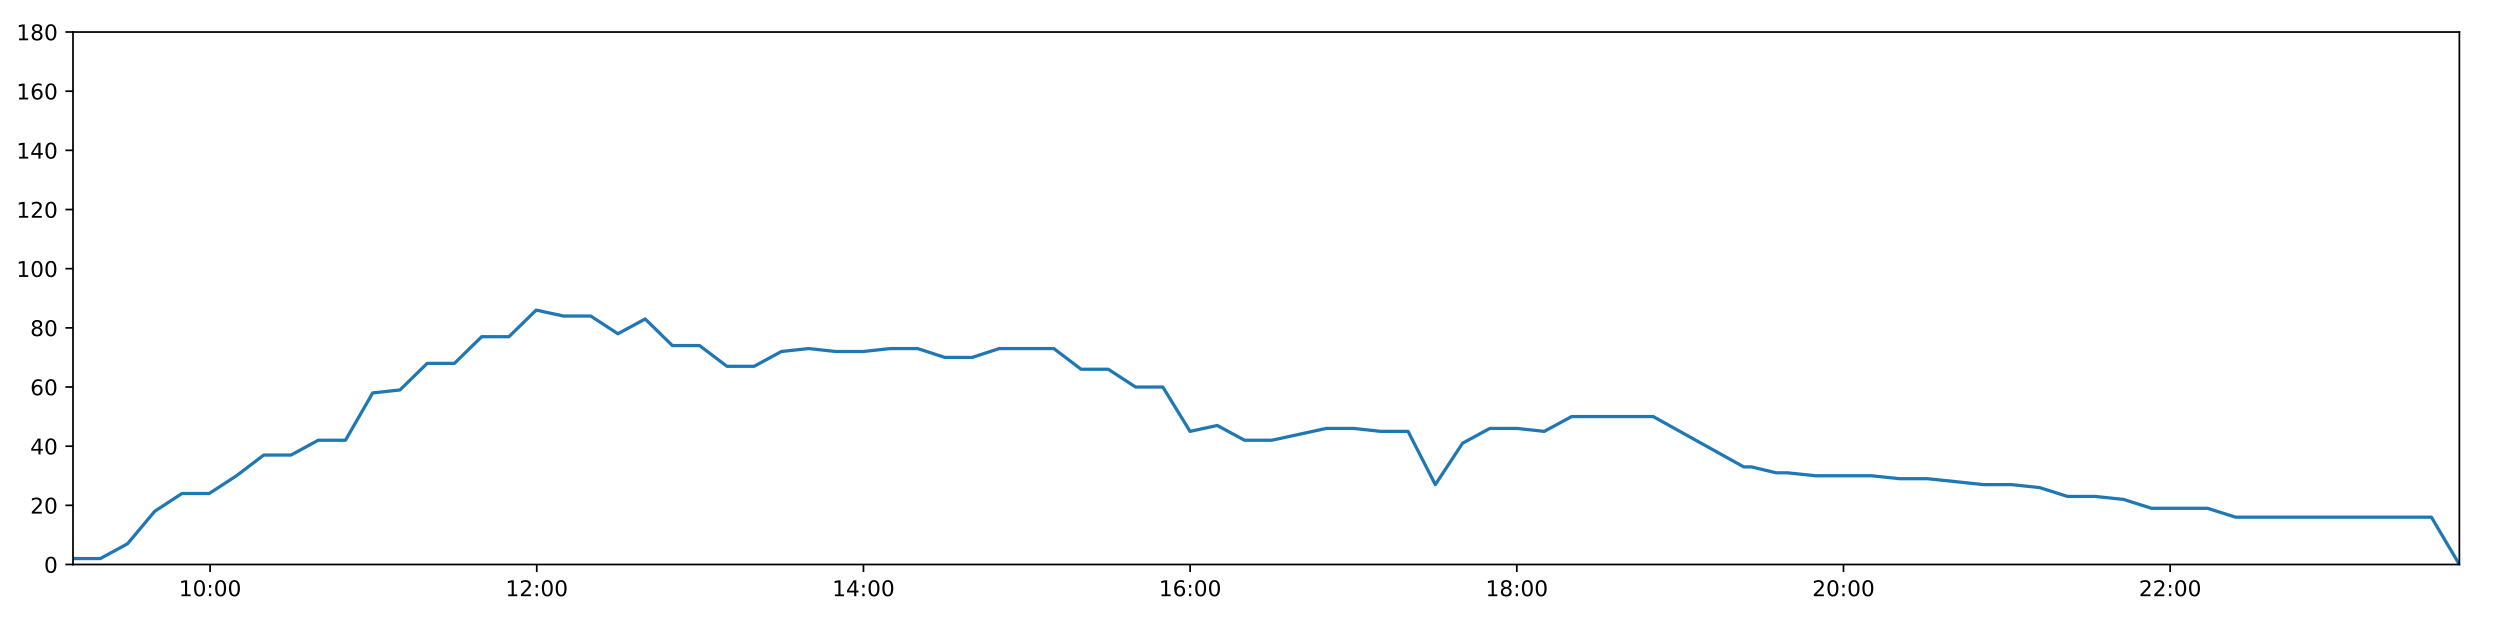
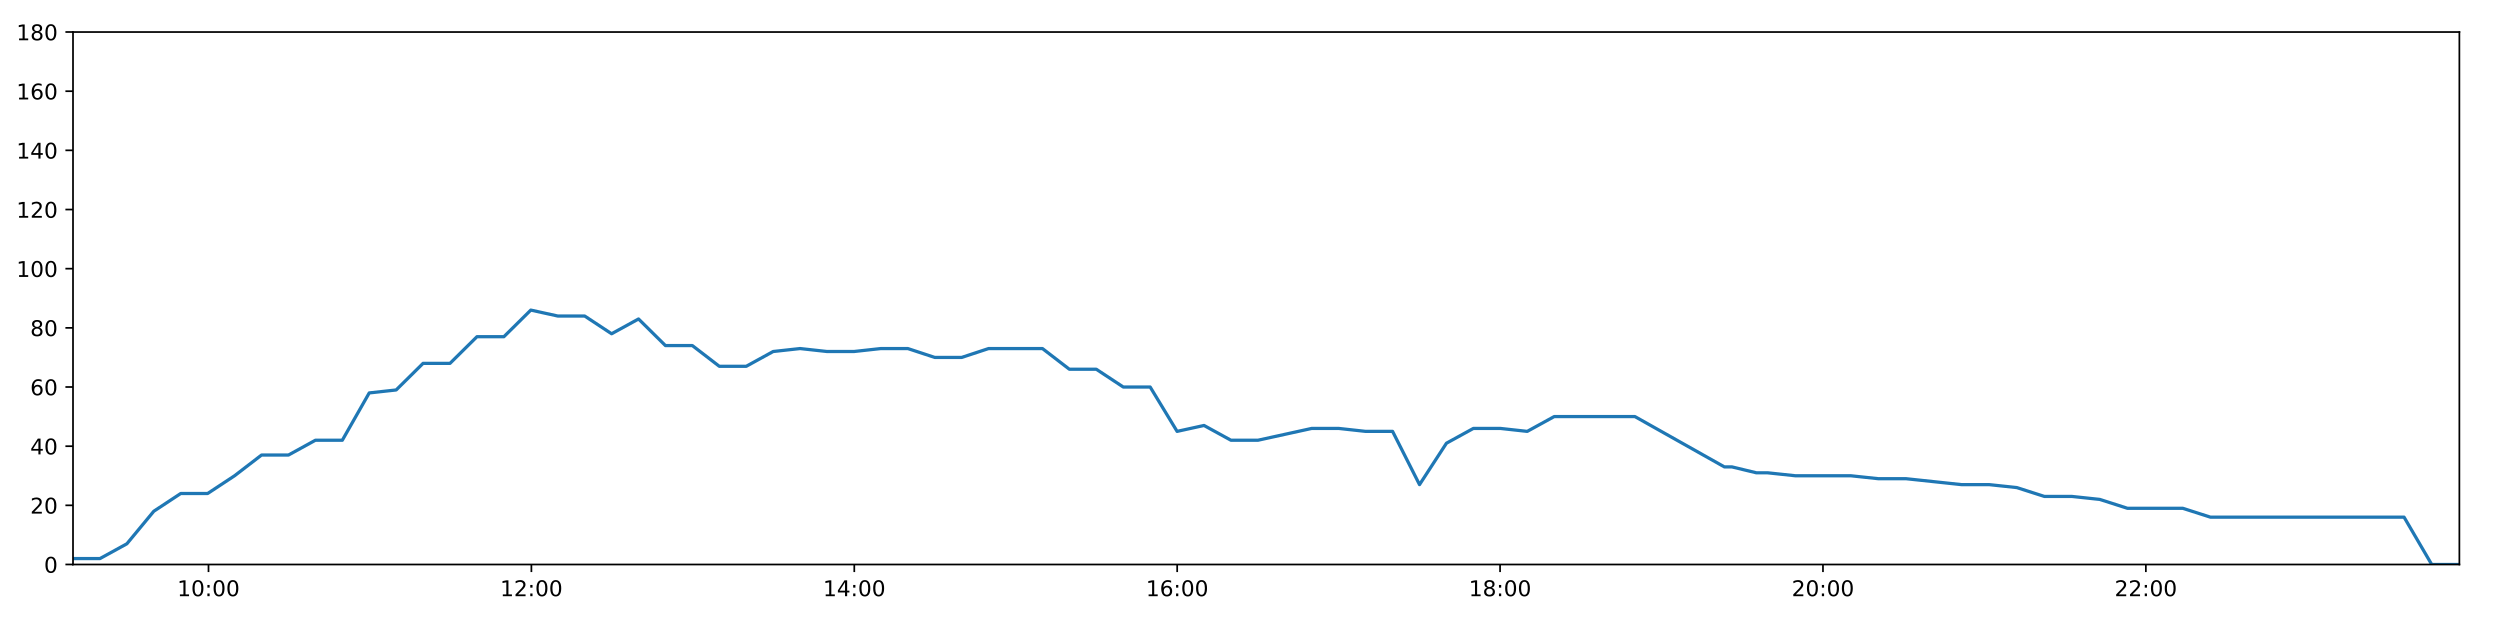
<svg xmlns="http://www.w3.org/2000/svg" xmlns:xlink="http://www.w3.org/1999/xlink" height="288pt" version="1.1" viewBox="0 0 1152 288" width="1152pt">
  <defs>
    <style type="text/css">
*{stroke-linecap:butt;stroke-linejoin:round;}
  </style>
  </defs>
  <g id="figure_1">
    <g id="patch_1">
      <path d="M 0 288  L 1152 288  L 1152 0  L 0 0  z " style="fill:#ffffff;" />
    </g>
    <g id="axes_1">
      <g id="patch_2">
        <path d="M 33.64 260.12  L 1133.28 260.12  L 1133.28 14.76  L 33.64 14.76  z " style="fill:#ffffff;" />
      </g>
      <g id="matplotlib.axis_1">
        <g id="xtick_1">
          <g id="line2d_1">
            <defs>
-               <path d="M 0 0  L 0 3.5  " id="m64b60f35a2" style="stroke:#000000;stroke-width:0.8;" />
-             </defs>
-             <g>
-               <use style="stroke:#000000;stroke-width:0.8;" x="96.808" xlink:href="#m64b60f35a2" y="260.12" />
+               <path d="M 0 0  L 0 3.5  " id="m9676cddfe5" style="stroke:#000000;stroke-width:0.8;" />
+             </defs>
+             <g>
+               <use style="stroke:#000000;stroke-width:0.8;" x="96.076" xlink:href="#m9676cddfe5" y="260.12" />
            </g>
          </g>
          <g id="text_1">
            <defs>
              <path d="M 12.406 8.297  L 28.516 8.297  L 28.516 63.922  L 10.984 60.406  L 10.984 69.391  L 28.422 72.906  L 38.281 72.906  L 38.281 8.297  L 54.391 8.297  L 54.391 0  L 12.406 0  z " id="DejaVuSans-49" />
              <path d="M 31.781 66.406  Q 24.172 66.406 20.328 58.906  Q 16.5 51.422 16.5 36.375  Q 16.5 21.391 20.328 13.891  Q 24.172 6.391 31.781 6.391  Q 39.453 6.391 43.281 13.891  Q 47.125 21.391 47.125 36.375  Q 47.125 51.422 43.281 58.906  Q 39.453 66.406 31.781 66.406  z M 31.781 74.219  Q 44.047 74.219 50.516 64.516  Q 56.984 54.828 56.984 36.375  Q 56.984 17.969 50.516 8.266  Q 44.047 -1.422 31.781 -1.422  Q 19.531 -1.422 13.062 8.266  Q 6.594 17.969 6.594 36.375  Q 6.594 54.828 13.062 64.516  Q 19.531 74.219 31.781 74.219  z " id="DejaVuSans-48" />
              <path d="M 11.719 12.406  L 22.016 12.406  L 22.016 0  L 11.719 0  z M 11.719 51.703  L 22.016 51.703  L 22.016 39.312  L 11.719 39.312  z " id="DejaVuSans-58" />
            </defs>
-             <g transform="translate(82.39844 274.7184)scale(0.1 -0.1)">
+             <g transform="translate(81.66644 274.7184)scale(0.1 -0.1)">
              <use xlink:href="#DejaVuSans-49" />
              <use x="63.623" xlink:href="#DejaVuSans-48" />
              <use x="127.246" xlink:href="#DejaVuSans-58" />
              <use x="160.938" xlink:href="#DejaVuSans-48" />
              <use x="224.561" xlink:href="#DejaVuSans-48" />
            </g>
          </g>
        </g>
        <g id="xtick_2">
          <g id="line2d_2">
            <g>
-               <use style="stroke:#000000;stroke-width:0.8;" x="247.342" xlink:href="#m64b60f35a2" y="260.12" />
+               <use style="stroke:#000000;stroke-width:0.8;" x="244.865" xlink:href="#m9676cddfe5" y="260.12" />
            </g>
          </g>
          <g id="text_2">
            <defs>
              <path d="M 19.188 8.297  L 53.609 8.297  L 53.609 0  L 7.328 0  L 7.328 8.297  Q 12.938 14.109 22.625 23.891  Q 32.328 33.688 34.812 36.531  Q 39.547 41.844 41.422 45.531  Q 43.312 49.219 43.312 52.781  Q 43.312 58.594 39.234 62.25  Q 35.156 65.922 28.609 65.922  Q 23.969 65.922 18.812 64.312  Q 13.672 62.703 7.812 59.422  L 7.812 69.391  Q 13.766 71.781 18.938 73  Q 24.125 74.219 28.422 74.219  Q 39.75 74.219 46.484 68.547  Q 53.219 62.891 53.219 53.422  Q 53.219 48.922 51.531 44.891  Q 49.859 40.875 45.406 35.406  Q 44.188 33.984 37.641 27.219  Q 31.109 20.453 19.188 8.297  z " id="DejaVuSans-50" />
            </defs>
-             <g transform="translate(232.9322 274.7184)scale(0.1 -0.1)">
+             <g transform="translate(230.4558 274.7184)scale(0.1 -0.1)">
              <use xlink:href="#DejaVuSans-49" />
              <use x="63.623" xlink:href="#DejaVuSans-50" />
              <use x="127.246" xlink:href="#DejaVuSans-58" />
              <use x="160.938" xlink:href="#DejaVuSans-48" />
              <use x="224.561" xlink:href="#DejaVuSans-48" />
            </g>
          </g>
        </g>
        <g id="xtick_3">
          <g id="line2d_3">
            <g>
-               <use style="stroke:#000000;stroke-width:0.8;" x="397.875" xlink:href="#m64b60f35a2" y="260.12" />
+               <use style="stroke:#000000;stroke-width:0.8;" x="393.655" xlink:href="#m9676cddfe5" y="260.12" />
            </g>
          </g>
          <g id="text_3">
            <defs>
              <path d="M 37.797 64.312  L 12.891 25.391  L 37.797 25.391  z M 35.203 72.906  L 47.609 72.906  L 47.609 25.391  L 58.016 25.391  L 58.016 17.188  L 47.609 17.188  L 47.609 0  L 37.797 0  L 37.797 17.188  L 4.891 17.188  L 4.891 26.703  z " id="DejaVuSans-52" />
            </defs>
-             <g transform="translate(383.466 274.7184)scale(0.1 -0.1)">
+             <g transform="translate(379.2451 274.7184)scale(0.1 -0.1)">
              <use xlink:href="#DejaVuSans-49" />
              <use x="63.623" xlink:href="#DejaVuSans-52" />
              <use x="127.246" xlink:href="#DejaVuSans-58" />
              <use x="160.938" xlink:href="#DejaVuSans-48" />
              <use x="224.561" xlink:href="#DejaVuSans-48" />
            </g>
          </g>
        </g>
        <g id="xtick_4">
          <g id="line2d_4">
            <g>
-               <use style="stroke:#000000;stroke-width:0.8;" x="548.409" xlink:href="#m64b60f35a2" y="260.12" />
+               <use style="stroke:#000000;stroke-width:0.8;" x="542.444" xlink:href="#m9676cddfe5" y="260.12" />
            </g>
          </g>
          <g id="text_4">
            <defs>
              <path d="M 33.016 40.375  Q 26.375 40.375 22.484 35.828  Q 18.609 31.297 18.609 23.391  Q 18.609 15.531 22.484 10.953  Q 26.375 6.391 33.016 6.391  Q 39.656 6.391 43.531 10.953  Q 47.406 15.531 47.406 23.391  Q 47.406 31.297 43.531 35.828  Q 39.656 40.375 33.016 40.375  z M 52.594 71.297  L 52.594 62.312  Q 48.875 64.062 45.094 64.984  Q 41.312 65.922 37.594 65.922  Q 27.828 65.922 22.672 59.328  Q 17.531 52.734 16.797 39.406  Q 19.672 43.656 24.016 45.922  Q 28.375 48.188 33.594 48.188  Q 44.578 48.188 50.953 41.516  Q 57.328 34.859 57.328 23.391  Q 57.328 12.156 50.688 5.359  Q 44.047 -1.422 33.016 -1.422  Q 20.359 -1.422 13.672 8.266  Q 6.984 17.969 6.984 36.375  Q 6.984 53.656 15.188 63.938  Q 23.391 74.219 37.203 74.219  Q 40.922 74.219 44.703 73.484  Q 48.484 72.75 52.594 71.297  z " id="DejaVuSans-54" />
            </defs>
-             <g transform="translate(533.9997 274.7184)scale(0.1 -0.1)">
+             <g transform="translate(528.0345 274.7184)scale(0.1 -0.1)">
              <use xlink:href="#DejaVuSans-49" />
              <use x="63.623" xlink:href="#DejaVuSans-54" />
              <use x="127.246" xlink:href="#DejaVuSans-58" />
              <use x="160.938" xlink:href="#DejaVuSans-48" />
              <use x="224.561" xlink:href="#DejaVuSans-48" />
            </g>
          </g>
        </g>
        <g id="xtick_5">
          <g id="line2d_5">
            <g>
-               <use style="stroke:#000000;stroke-width:0.8;" x="698.943" xlink:href="#m64b60f35a2" y="260.12" />
+               <use style="stroke:#000000;stroke-width:0.8;" x="691.233" xlink:href="#m9676cddfe5" y="260.12" />
            </g>
          </g>
          <g id="text_5">
            <defs>
              <path d="M 31.781 34.625  Q 24.75 34.625 20.719 30.859  Q 16.703 27.094 16.703 20.516  Q 16.703 13.922 20.719 10.156  Q 24.75 6.391 31.781 6.391  Q 38.812 6.391 42.859 10.172  Q 46.922 13.969 46.922 20.516  Q 46.922 27.094 42.891 30.859  Q 38.875 34.625 31.781 34.625  z M 21.922 38.812  Q 15.578 40.375 12.031 44.719  Q 8.5 49.078 8.5 55.328  Q 8.5 64.062 14.719 69.141  Q 20.953 74.219 31.781 74.219  Q 42.672 74.219 48.875 69.141  Q 55.078 64.062 55.078 55.328  Q 55.078 49.078 51.531 44.719  Q 48 40.375 41.703 38.812  Q 48.828 37.156 52.797 32.312  Q 56.781 27.484 56.781 20.516  Q 56.781 9.906 50.312 4.234  Q 43.844 -1.422 31.781 -1.422  Q 19.734 -1.422 13.25 4.234  Q 6.781 9.906 6.781 20.516  Q 6.781 27.484 10.781 32.312  Q 14.797 37.156 21.922 38.812  z M 18.312 54.391  Q 18.312 48.734 21.844 45.562  Q 25.391 42.391 31.781 42.391  Q 38.141 42.391 41.719 45.562  Q 45.312 48.734 45.312 54.391  Q 45.312 60.062 41.719 63.234  Q 38.141 66.406 31.781 66.406  Q 25.391 66.406 21.844 63.234  Q 18.312 60.062 18.312 54.391  z " id="DejaVuSans-56" />
            </defs>
-             <g transform="translate(684.5335 274.7184)scale(0.1 -0.1)">
+             <g transform="translate(676.8238 274.7184)scale(0.1 -0.1)">
              <use xlink:href="#DejaVuSans-49" />
              <use x="63.623" xlink:href="#DejaVuSans-56" />
              <use x="127.246" xlink:href="#DejaVuSans-58" />
              <use x="160.938" xlink:href="#DejaVuSans-48" />
              <use x="224.561" xlink:href="#DejaVuSans-48" />
            </g>
          </g>
        </g>
        <g id="xtick_6">
          <g id="line2d_6">
            <g>
-               <use style="stroke:#000000;stroke-width:0.8;" x="849.477" xlink:href="#m64b60f35a2" y="260.12" />
+               <use style="stroke:#000000;stroke-width:0.8;" x="840.023" xlink:href="#m9676cddfe5" y="260.12" />
            </g>
          </g>
          <g id="text_6">
-             <g transform="translate(835.0673 274.7184)scale(0.1 -0.1)">
+             <g transform="translate(825.6132 274.7184)scale(0.1 -0.1)">
              <use xlink:href="#DejaVuSans-50" />
              <use x="63.623" xlink:href="#DejaVuSans-48" />
              <use x="127.246" xlink:href="#DejaVuSans-58" />
              <use x="160.938" xlink:href="#DejaVuSans-48" />
              <use x="224.561" xlink:href="#DejaVuSans-48" />
            </g>
          </g>
        </g>
        <g id="xtick_7">
          <g id="line2d_7">
            <g>
-               <use style="stroke:#000000;stroke-width:0.8;" x="1000.01" xlink:href="#m64b60f35a2" y="260.12" />
+               <use style="stroke:#000000;stroke-width:0.8;" x="988.812" xlink:href="#m9676cddfe5" y="260.12" />
            </g>
          </g>
          <g id="text_7">
-             <g transform="translate(985.601 274.7184)scale(0.1 -0.1)">
+             <g transform="translate(974.4025 274.7184)scale(0.1 -0.1)">
              <use xlink:href="#DejaVuSans-50" />
              <use x="63.623" xlink:href="#DejaVuSans-50" />
              <use x="127.246" xlink:href="#DejaVuSans-58" />
              <use x="160.938" xlink:href="#DejaVuSans-48" />
              <use x="224.561" xlink:href="#DejaVuSans-48" />
            </g>
          </g>
        </g>
      </g>
      <g id="matplotlib.axis_2">
        <g id="ytick_1">
          <g id="line2d_8">
            <defs>
-               <path d="M 0 0  L -3.5 0  " id="m5e17f577c1" style="stroke:#000000;stroke-width:0.8;" />
-             </defs>
-             <g>
-               <use style="stroke:#000000;stroke-width:0.8;" x="33.64" xlink:href="#m5e17f577c1" y="260.12" />
+               <path d="M 0 0  L -3.5 0  " id="mec9ca591c6" style="stroke:#000000;stroke-width:0.8;" />
+             </defs>
+             <g>
+               <use style="stroke:#000000;stroke-width:0.8;" x="33.64" xlink:href="#mec9ca591c6" y="260.12" />
            </g>
          </g>
          <g id="text_8">
            <g transform="translate(20.2775 263.9192)scale(0.1 -0.1)">
              <use xlink:href="#DejaVuSans-48" />
            </g>
          </g>
        </g>
        <g id="ytick_2">
          <g id="line2d_9">
            <g>
-               <use style="stroke:#000000;stroke-width:0.8;" x="33.64" xlink:href="#m5e17f577c1" y="232.858" />
+               <use style="stroke:#000000;stroke-width:0.8;" x="33.64" xlink:href="#mec9ca591c6" y="232.858" />
            </g>
          </g>
          <g id="text_9">
            <g transform="translate(13.915 236.657)scale(0.1 -0.1)">
              <use xlink:href="#DejaVuSans-50" />
              <use x="63.623" xlink:href="#DejaVuSans-48" />
            </g>
          </g>
        </g>
        <g id="ytick_3">
          <g id="line2d_10">
            <g>
-               <use style="stroke:#000000;stroke-width:0.8;" x="33.64" xlink:href="#m5e17f577c1" y="205.596" />
+               <use style="stroke:#000000;stroke-width:0.8;" x="33.64" xlink:href="#mec9ca591c6" y="205.596" />
            </g>
          </g>
          <g id="text_10">
            <g transform="translate(13.915 209.3948)scale(0.1 -0.1)">
              <use xlink:href="#DejaVuSans-52" />
              <use x="63.623" xlink:href="#DejaVuSans-48" />
            </g>
          </g>
        </g>
        <g id="ytick_4">
          <g id="line2d_11">
            <g>
-               <use style="stroke:#000000;stroke-width:0.8;" x="33.64" xlink:href="#m5e17f577c1" y="178.333" />
+               <use style="stroke:#000000;stroke-width:0.8;" x="33.64" xlink:href="#mec9ca591c6" y="178.333" />
            </g>
          </g>
          <g id="text_11">
            <g transform="translate(13.915 182.1326)scale(0.1 -0.1)">
              <use xlink:href="#DejaVuSans-54" />
              <use x="63.623" xlink:href="#DejaVuSans-48" />
            </g>
          </g>
        </g>
        <g id="ytick_5">
          <g id="line2d_12">
            <g>
-               <use style="stroke:#000000;stroke-width:0.8;" x="33.64" xlink:href="#m5e17f577c1" y="151.071" />
+               <use style="stroke:#000000;stroke-width:0.8;" x="33.64" xlink:href="#mec9ca591c6" y="151.071" />
            </g>
          </g>
          <g id="text_12">
            <g transform="translate(13.915 154.8703)scale(0.1 -0.1)">
              <use xlink:href="#DejaVuSans-56" />
              <use x="63.623" xlink:href="#DejaVuSans-48" />
            </g>
          </g>
        </g>
        <g id="ytick_6">
          <g id="line2d_13">
            <g>
-               <use style="stroke:#000000;stroke-width:0.8;" x="33.64" xlink:href="#m5e17f577c1" y="123.809" />
+               <use style="stroke:#000000;stroke-width:0.8;" x="33.64" xlink:href="#mec9ca591c6" y="123.809" />
            </g>
          </g>
          <g id="text_13">
            <g transform="translate(7.5525 127.6081)scale(0.1 -0.1)">
              <use xlink:href="#DejaVuSans-49" />
              <use x="63.623" xlink:href="#DejaVuSans-48" />
              <use x="127.246" xlink:href="#DejaVuSans-48" />
            </g>
          </g>
        </g>
        <g id="ytick_7">
          <g id="line2d_14">
            <g>
-               <use style="stroke:#000000;stroke-width:0.8;" x="33.64" xlink:href="#m5e17f577c1" y="96.547" />
+               <use style="stroke:#000000;stroke-width:0.8;" x="33.64" xlink:href="#mec9ca591c6" y="96.547" />
            </g>
          </g>
          <g id="text_14">
            <g transform="translate(7.5525 100.3459)scale(0.1 -0.1)">
              <use xlink:href="#DejaVuSans-49" />
              <use x="63.623" xlink:href="#DejaVuSans-50" />
              <use x="127.246" xlink:href="#DejaVuSans-48" />
            </g>
          </g>
        </g>
        <g id="ytick_8">
          <g id="line2d_15">
            <g>
-               <use style="stroke:#000000;stroke-width:0.8;" x="33.64" xlink:href="#m5e17f577c1" y="69.284" />
+               <use style="stroke:#000000;stroke-width:0.8;" x="33.64" xlink:href="#mec9ca591c6" y="69.284" />
            </g>
          </g>
          <g id="text_15">
            <g transform="translate(7.5525 73.08366)scale(0.1 -0.1)">
              <use xlink:href="#DejaVuSans-49" />
              <use x="63.623" xlink:href="#DejaVuSans-52" />
              <use x="127.246" xlink:href="#DejaVuSans-48" />
            </g>
          </g>
        </g>
        <g id="ytick_9">
          <g id="line2d_16">
            <g>
-               <use style="stroke:#000000;stroke-width:0.8;" x="33.64" xlink:href="#m5e17f577c1" y="42.022" />
+               <use style="stroke:#000000;stroke-width:0.8;" x="33.64" xlink:href="#mec9ca591c6" y="42.022" />
            </g>
          </g>
          <g id="text_16">
            <g transform="translate(7.5525 45.82144)scale(0.1 -0.1)">
              <use xlink:href="#DejaVuSans-49" />
              <use x="63.623" xlink:href="#DejaVuSans-54" />
              <use x="127.246" xlink:href="#DejaVuSans-48" />
            </g>
          </g>
        </g>
        <g id="ytick_10">
          <g id="line2d_17">
            <g>
-               <use style="stroke:#000000;stroke-width:0.8;" x="33.64" xlink:href="#m5e17f577c1" y="14.76" />
+               <use style="stroke:#000000;stroke-width:0.8;" x="33.64" xlink:href="#mec9ca591c6" y="14.76" />
            </g>
          </g>
          <g id="text_17">
            <g transform="translate(7.5525 18.55922)scale(0.1 -0.1)">
              <use xlink:href="#DejaVuSans-49" />
              <use x="63.623" xlink:href="#DejaVuSans-56" />
              <use x="127.246" xlink:href="#DejaVuSans-48" />
            </g>
          </g>
        </g>
      </g>
      <g id="line2d_18">
-         <path clip-path="url(#p4f05a00873)" d="M 33.64 257.394  L 46.196 257.394  L 58.749 250.578  L 71.305 235.584  L 83.86 227.405  L 96.416 227.405  L 108.97 219.227  L 121.522 209.685  L 134.076 209.685  L 146.632 202.869  L 159.188 202.869  L 171.743 181.06  L 184.294 179.696  L 196.85 167.428  L 209.406 167.428  L 221.957 155.16  L 234.51 155.16  L 247.066 142.892  L 259.617 145.619  L 272.173 145.619  L 284.729 153.797  L 297.285 146.982  L 309.841 159.25  L 322.395 159.25  L 334.95 168.792  L 347.503 168.792  L 360.057 161.976  L 372.61 160.613  L 385.167 161.976  L 397.721 161.976  L 410.277 160.613  L 422.832 160.613  L 435.385 164.702  L 447.939 164.702  L 460.493 160.613  L 473.046 160.613  L 485.601 160.613  L 498.155 170.155  L 510.709 170.155  L 523.263 178.333  L 535.819 178.333  L 548.372 198.78  L 560.928 196.054  L 573.484 202.869  L 586.037 202.869  L 598.591 200.143  L 611.148 197.417  L 623.702 197.417  L 636.258 198.78  L 648.831 198.78  L 661.387 223.316  L 673.943 204.232  L 686.497 197.417  L 699.053 197.417  L 711.605 198.78  L 724.16 191.964  L 736.714 191.964  L 749.268 191.964  L 761.821 191.964  L 803.495 215.137  L 807.006 215.137  L 818.415 217.864  L 819.556 217.864  L 822.026 217.864  L 823.649 217.864  L 836.569 219.227  L 849.491 219.227  L 862.428 219.227  L 875.322 220.59  L 888.241 220.59  L 901.163 221.953  L 914.057 223.316  L 926.955 223.316  L 939.855 224.679  L 952.744 228.768  L 965.637 228.768  L 978.532 230.132  L 991.425 234.221  L 1004.331 234.221  L 1017.223 234.221  L 1030.12 238.31  L 1043.017 238.31  L 1055.909 238.31  L 1068.802 238.31  L 1081.705 238.31  L 1094.593 238.31  L 1107.493 238.31  L 1120.388 238.31  L 1133.28 260.12  " style="fill:none;stroke:#1f77b4;stroke-linecap:square;stroke-width:1.5;" />
+         <path clip-path="url(#peb23b196b1)" d="M 33.64 257.394  L 46.05 257.394  L 58.458 250.578  L 70.868 235.584  L 83.278 227.405  L 95.688 227.405  L 108.097 219.227  L 120.504 209.685  L 132.912 209.685  L 145.323 202.869  L 157.733 202.869  L 170.142 181.06  L 182.549 179.696  L 194.959 167.428  L 207.369 167.428  L 219.775 155.16  L 232.183 155.16  L 244.593 142.892  L 256.999 145.619  L 269.409 145.619  L 281.819 153.797  L 294.23 146.982  L 306.64 159.25  L 319.048 159.25  L 331.458 168.792  L 343.866 168.792  L 356.274 161.976  L 368.682 160.613  L 381.093 161.976  L 393.502 161.976  L 405.912 160.613  L 418.322 160.613  L 430.73 164.702  L 443.138 164.702  L 455.546 160.613  L 467.954 160.613  L 480.364 160.613  L 492.772 170.155  L 505.18 170.155  L 517.589 178.333  L 529.999 178.333  L 542.408 198.78  L 554.818 196.054  L 567.228 202.869  L 579.636 202.869  L 592.045 200.143  L 604.456 197.417  L 616.864 197.417  L 629.275 198.78  L 641.702 198.78  L 654.112 223.316  L 666.523 204.232  L 678.931 197.417  L 691.342 197.417  L 703.749 198.78  L 716.158 191.964  L 728.567 191.964  L 740.975 191.964  L 753.383 191.964  L 794.574 215.137  L 798.044 215.137  L 809.321 217.864  L 810.449 217.864  L 812.89 217.864  L 814.494 217.864  L 827.265 219.227  L 840.037 219.227  L 852.824 219.227  L 865.568 220.59  L 878.338 220.59  L 891.11 221.953  L 903.854 223.316  L 916.603 223.316  L 929.353 224.679  L 942.093 228.768  L 954.837 228.768  L 967.583 230.132  L 980.326 234.221  L 993.083 234.221  L 1005.825 234.221  L 1018.573 238.31  L 1031.32 238.31  L 1044.063 238.31  L 1056.806 238.31  L 1069.56 238.31  L 1082.298 238.31  L 1095.049 238.31  L 1107.795 238.31  L 1120.537 260.12  L 1133.28 260.12  " style="fill:none;stroke:#1f77b4;stroke-linecap:square;stroke-width:1.5;" />
      </g>
      <g id="patch_3">
        <path d="M 33.64 260.12  L 33.64 14.76  " style="fill:none;stroke:#000000;stroke-linecap:square;stroke-linejoin:miter;stroke-width:0.8;" />
      </g>
      <g id="patch_4">
        <path d="M 1133.28 260.12  L 1133.28 14.76  " style="fill:none;stroke:#000000;stroke-linecap:square;stroke-linejoin:miter;stroke-width:0.8;" />
      </g>
      <g id="patch_5">
        <path d="M 33.64 260.12  L 1133.28 260.12  " style="fill:none;stroke:#000000;stroke-linecap:square;stroke-linejoin:miter;stroke-width:0.8;" />
      </g>
      <g id="patch_6">
        <path d="M 33.64 14.76  L 1133.28 14.76  " style="fill:none;stroke:#000000;stroke-linecap:square;stroke-linejoin:miter;stroke-width:0.8;" />
      </g>
    </g>
  </g>
  <defs>
-     <clipPath id="p4f05a00873">
+     <clipPath id="peb23b196b1">
      <rect height="245.36" width="1099.64" x="33.64" y="14.76" />
    </clipPath>
  </defs>
</svg>
